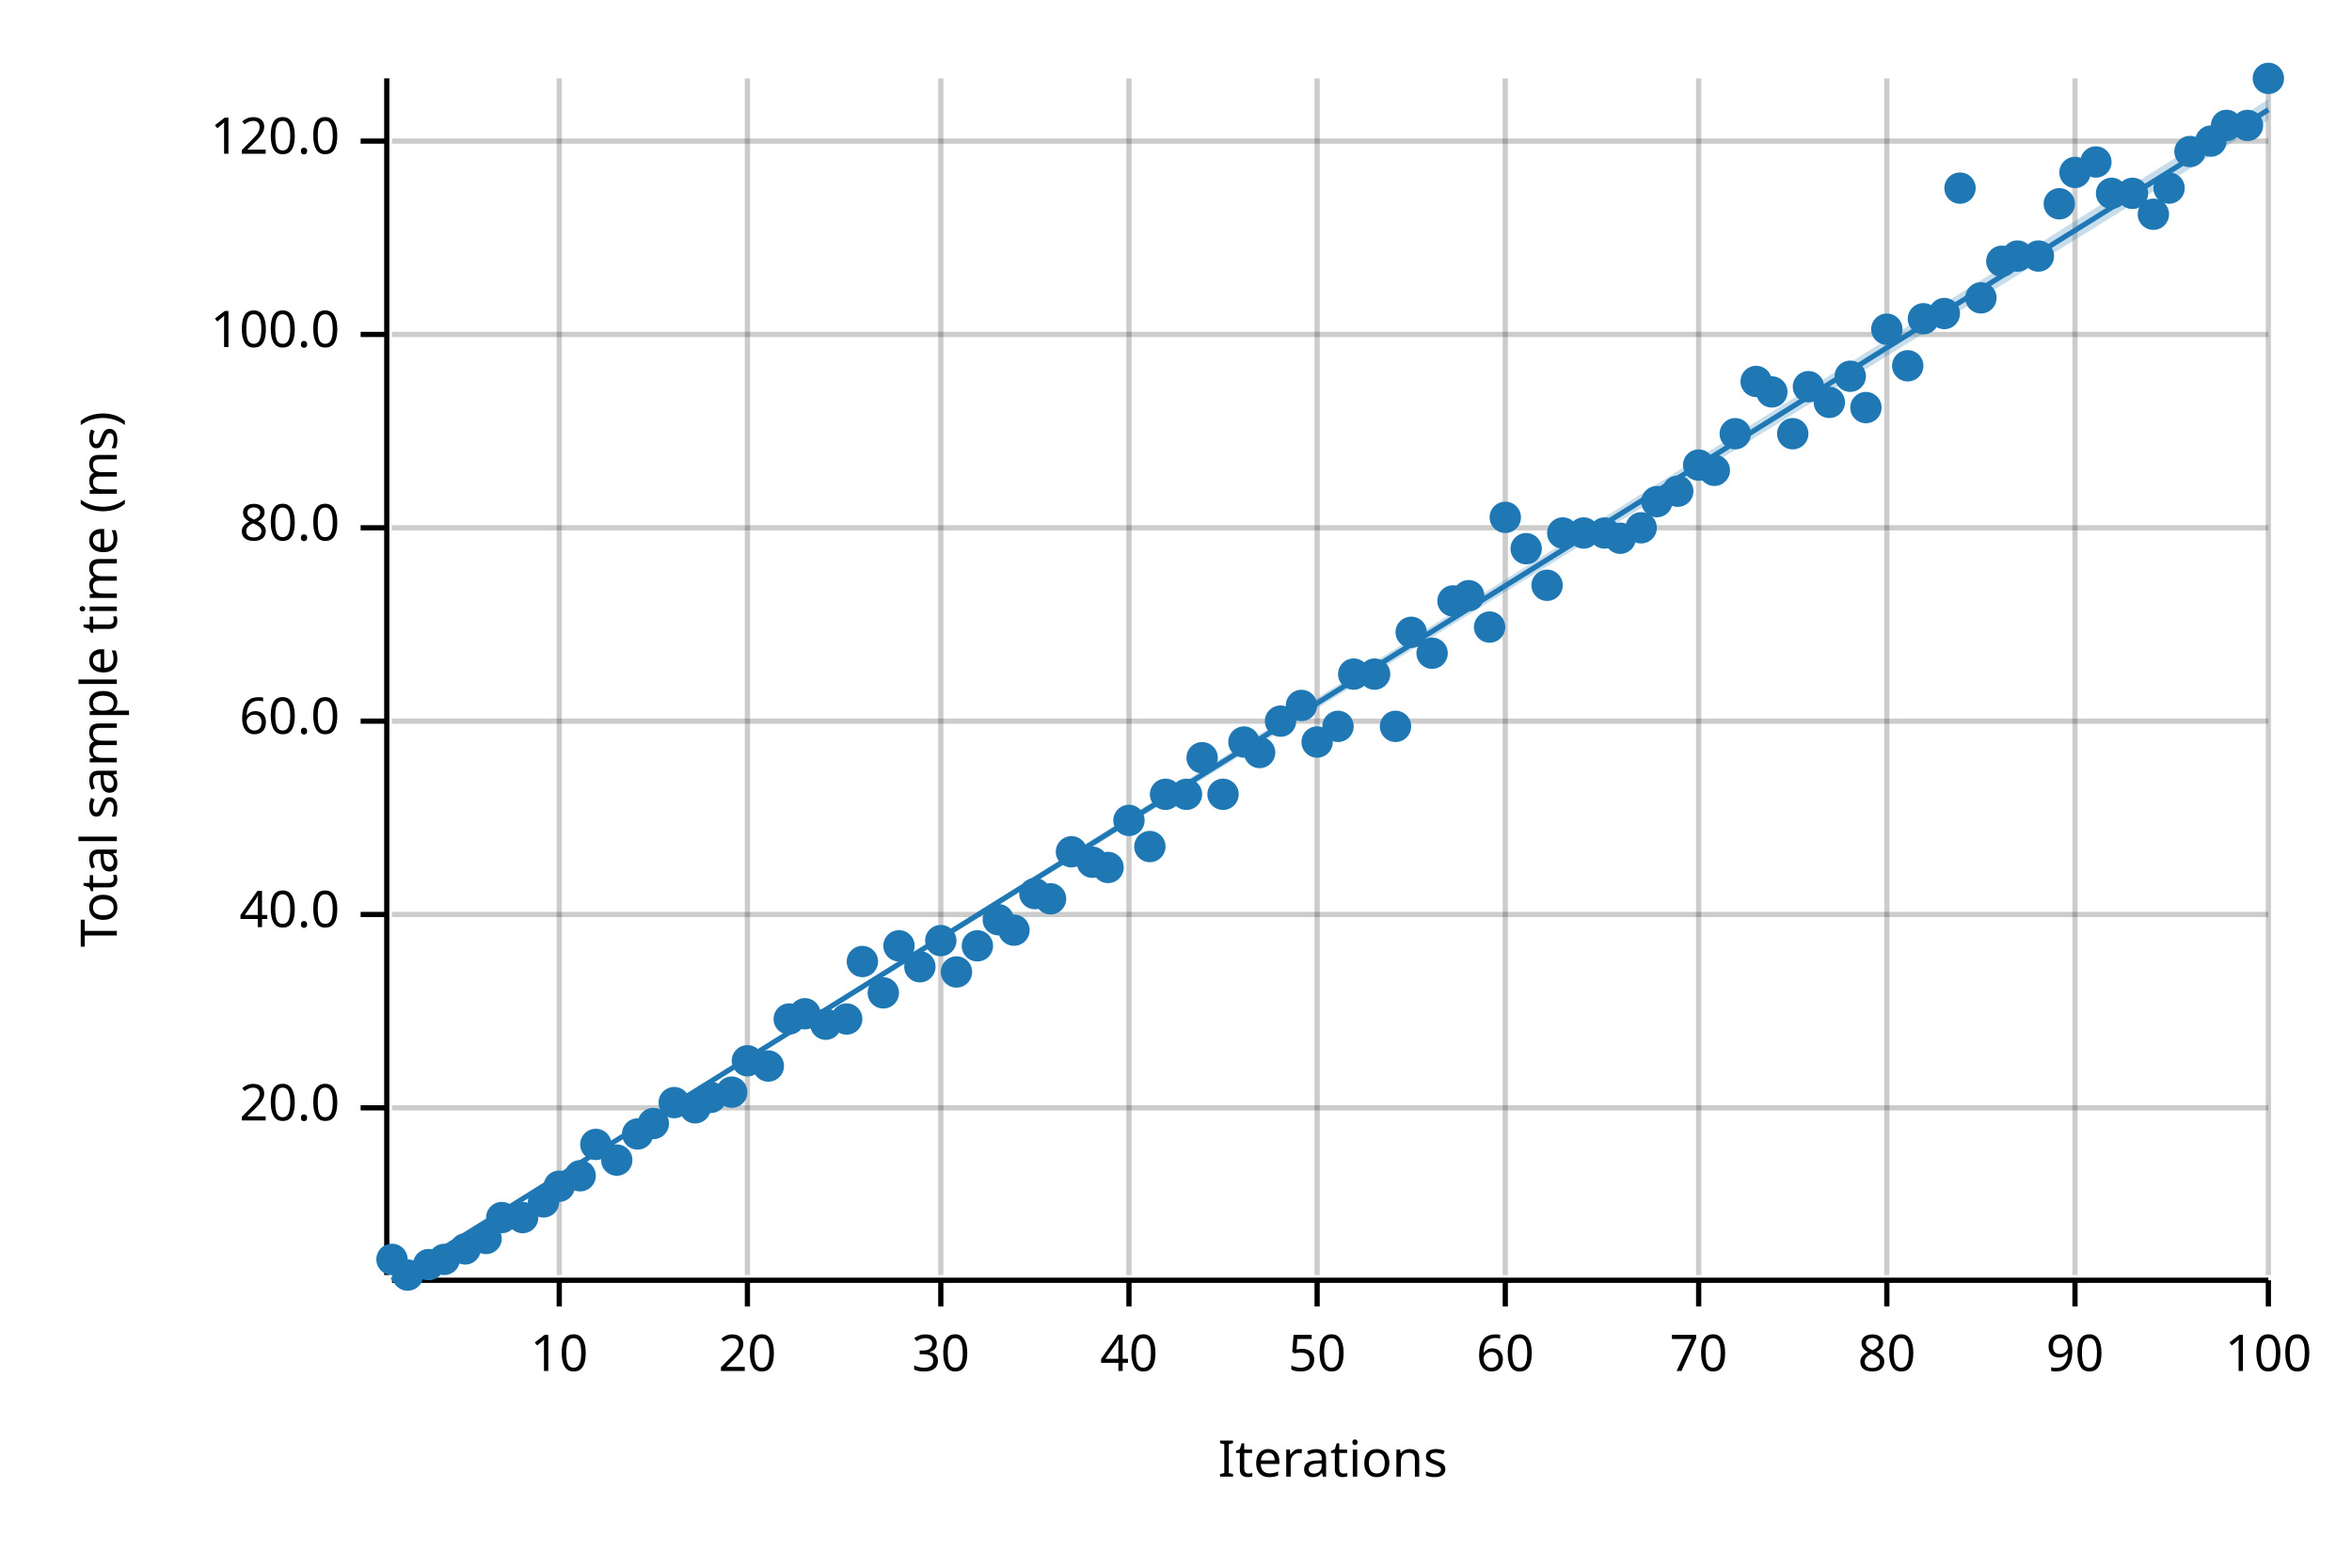
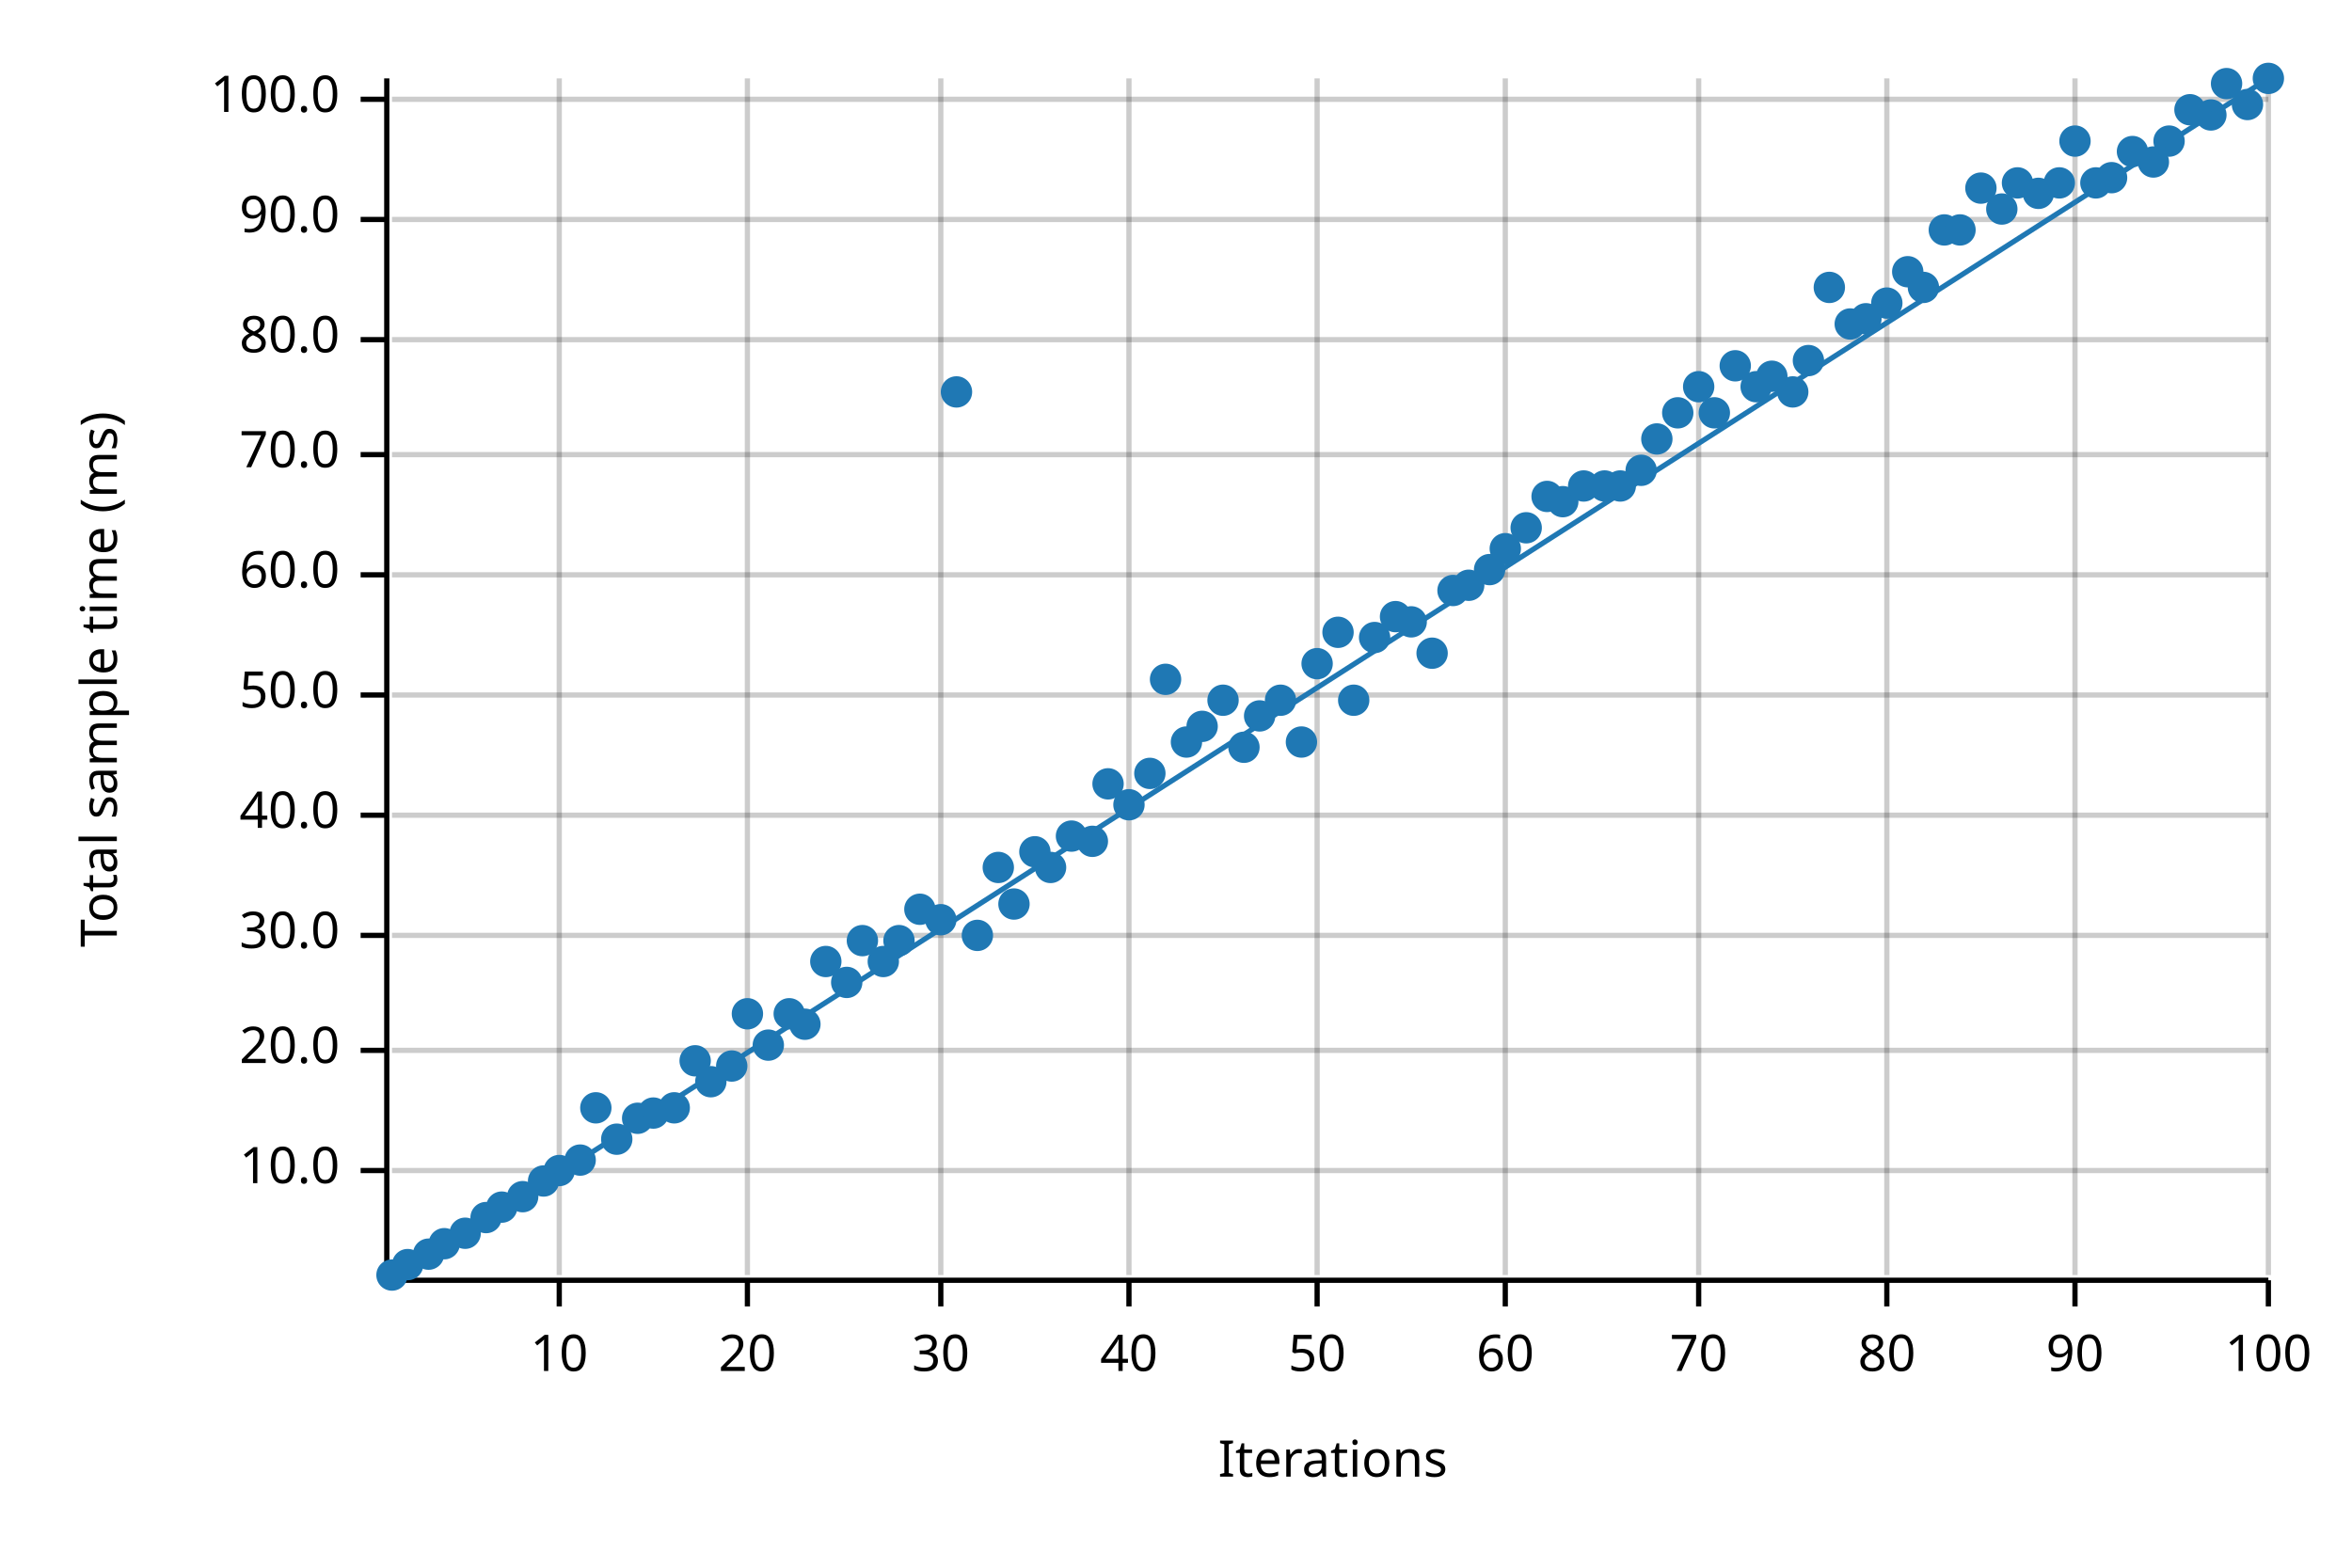
<svg xmlns="http://www.w3.org/2000/svg" width="450" height="300" viewBox="0 0 450 300">
  <text x="15" y="130" dy="0.76em" text-anchor="middle" font-family="sans-serif" font-size="9.677" opacity="1" fill="#000000" transform="rotate(270, 15, 130)">
Total sample time (ms)
</text>
  <text x="255" y="285" dy="-0.5ex" text-anchor="middle" font-family="sans-serif" font-size="9.677" opacity="1" fill="#000000">
Iterations
</text>
  <line opacity="0.2" stroke="#000000" stroke-width="1" x1="107" y1="244" x2="107" y2="15" />
  <line opacity="0.2" stroke="#000000" stroke-width="1" x1="143" y1="244" x2="143" y2="15" />
  <line opacity="0.2" stroke="#000000" stroke-width="1" x1="180" y1="244" x2="180" y2="15" />
  <line opacity="0.2" stroke="#000000" stroke-width="1" x1="216" y1="244" x2="216" y2="15" />
  <line opacity="0.2" stroke="#000000" stroke-width="1" x1="252" y1="244" x2="252" y2="15" />
  <line opacity="0.2" stroke="#000000" stroke-width="1" x1="288" y1="244" x2="288" y2="15" />
  <line opacity="0.2" stroke="#000000" stroke-width="1" x1="325" y1="244" x2="325" y2="15" />
  <line opacity="0.2" stroke="#000000" stroke-width="1" x1="361" y1="244" x2="361" y2="15" />
  <line opacity="0.2" stroke="#000000" stroke-width="1" x1="397" y1="244" x2="397" y2="15" />
  <line opacity="0.2" stroke="#000000" stroke-width="1" x1="434" y1="244" x2="434" y2="15" />
-   <line opacity="0.2" stroke="#000000" stroke-width="1" x1="75" y1="212" x2="434" y2="212" />
-   <line opacity="0.2" stroke="#000000" stroke-width="1" x1="75" y1="175" x2="434" y2="175" />
-   <line opacity="0.2" stroke="#000000" stroke-width="1" x1="75" y1="138" x2="434" y2="138" />
-   <line opacity="0.2" stroke="#000000" stroke-width="1" x1="75" y1="101" x2="434" y2="101" />
-   <line opacity="0.2" stroke="#000000" stroke-width="1" x1="75" y1="64" x2="434" y2="64" />
-   <line opacity="0.2" stroke="#000000" stroke-width="1" x1="75" y1="27" x2="434" y2="27" />
+   <line opacity="0.2" stroke="#000000" stroke-width="1" x1="75" y1="224" x2="434" y2="224" />
+   <line opacity="0.2" stroke="#000000" stroke-width="1" x1="75" y1="201" x2="434" y2="201" />
+   <line opacity="0.2" stroke="#000000" stroke-width="1" x1="75" y1="179" x2="434" y2="179" />
+   <line opacity="0.2" stroke="#000000" stroke-width="1" x1="75" y1="156" x2="434" y2="156" />
+   <line opacity="0.2" stroke="#000000" stroke-width="1" x1="75" y1="133" x2="434" y2="133" />
+   <line opacity="0.2" stroke="#000000" stroke-width="1" x1="75" y1="110" x2="434" y2="110" />
+   <line opacity="0.2" stroke="#000000" stroke-width="1" x1="75" y1="87" x2="434" y2="87" />
+   <line opacity="0.2" stroke="#000000" stroke-width="1" x1="75" y1="65" x2="434" y2="65" />
+   <line opacity="0.2" stroke="#000000" stroke-width="1" x1="75" y1="42" x2="434" y2="42" />
+   <line opacity="0.2" stroke="#000000" stroke-width="1" x1="75" y1="19" x2="434" y2="19" />
  <polyline fill="none" opacity="1" stroke="#000000" stroke-width="1" points="74,15 74,244 " />
-   <text x="65" y="212" dy="0.5ex" text-anchor="end" font-family="sans-serif" font-size="9.677" opacity="1" fill="#000000">
+   <text x="65" y="224" dy="0.5ex" text-anchor="end" font-family="sans-serif" font-size="9.677" opacity="1" fill="#000000">
+ 10.0
+ </text>
+   <polyline fill="none" opacity="1" stroke="#000000" stroke-width="1" points="69,224 74,224 " />
+   <text x="65" y="201" dy="0.5ex" text-anchor="end" font-family="sans-serif" font-size="9.677" opacity="1" fill="#000000">
20.0
</text>
-   <polyline fill="none" opacity="1" stroke="#000000" stroke-width="1" points="69,212 74,212 " />
-   <text x="65" y="175" dy="0.5ex" text-anchor="end" font-family="sans-serif" font-size="9.677" opacity="1" fill="#000000">
+   <polyline fill="none" opacity="1" stroke="#000000" stroke-width="1" points="69,201 74,201 " />
+   <text x="65" y="179" dy="0.5ex" text-anchor="end" font-family="sans-serif" font-size="9.677" opacity="1" fill="#000000">
+ 30.0
+ </text>
+   <polyline fill="none" opacity="1" stroke="#000000" stroke-width="1" points="69,179 74,179 " />
+   <text x="65" y="156" dy="0.5ex" text-anchor="end" font-family="sans-serif" font-size="9.677" opacity="1" fill="#000000">
40.0
</text>
-   <polyline fill="none" opacity="1" stroke="#000000" stroke-width="1" points="69,175 74,175 " />
-   <text x="65" y="138" dy="0.5ex" text-anchor="end" font-family="sans-serif" font-size="9.677" opacity="1" fill="#000000">
+   <polyline fill="none" opacity="1" stroke="#000000" stroke-width="1" points="69,156 74,156 " />
+   <text x="65" y="133" dy="0.5ex" text-anchor="end" font-family="sans-serif" font-size="9.677" opacity="1" fill="#000000">
+ 50.0
+ </text>
+   <polyline fill="none" opacity="1" stroke="#000000" stroke-width="1" points="69,133 74,133 " />
+   <text x="65" y="110" dy="0.5ex" text-anchor="end" font-family="sans-serif" font-size="9.677" opacity="1" fill="#000000">
60.0
</text>
-   <polyline fill="none" opacity="1" stroke="#000000" stroke-width="1" points="69,138 74,138 " />
-   <text x="65" y="101" dy="0.5ex" text-anchor="end" font-family="sans-serif" font-size="9.677" opacity="1" fill="#000000">
+   <polyline fill="none" opacity="1" stroke="#000000" stroke-width="1" points="69,110 74,110 " />
+   <text x="65" y="87" dy="0.5ex" text-anchor="end" font-family="sans-serif" font-size="9.677" opacity="1" fill="#000000">
+ 70.0
+ </text>
+   <polyline fill="none" opacity="1" stroke="#000000" stroke-width="1" points="69,87 74,87 " />
+   <text x="65" y="65" dy="0.5ex" text-anchor="end" font-family="sans-serif" font-size="9.677" opacity="1" fill="#000000">
80.0
</text>
-   <polyline fill="none" opacity="1" stroke="#000000" stroke-width="1" points="69,101 74,101 " />
-   <text x="65" y="64" dy="0.5ex" text-anchor="end" font-family="sans-serif" font-size="9.677" opacity="1" fill="#000000">
+   <polyline fill="none" opacity="1" stroke="#000000" stroke-width="1" points="69,65 74,65 " />
+   <text x="65" y="42" dy="0.5ex" text-anchor="end" font-family="sans-serif" font-size="9.677" opacity="1" fill="#000000">
+ 90.0
+ </text>
+   <polyline fill="none" opacity="1" stroke="#000000" stroke-width="1" points="69,42 74,42 " />
+   <text x="65" y="19" dy="0.5ex" text-anchor="end" font-family="sans-serif" font-size="9.677" opacity="1" fill="#000000">
100.0
</text>
-   <polyline fill="none" opacity="1" stroke="#000000" stroke-width="1" points="69,64 74,64 " />
-   <text x="65" y="27" dy="0.5ex" text-anchor="end" font-family="sans-serif" font-size="9.677" opacity="1" fill="#000000">
- 120.0
- </text>
-   <polyline fill="none" opacity="1" stroke="#000000" stroke-width="1" points="69,27 74,27 " />
+   <polyline fill="none" opacity="1" stroke="#000000" stroke-width="1" points="69,19 74,19 " />
  <polyline fill="none" opacity="1" stroke="#000000" stroke-width="1" points="75,245 434,245 " />
  <text x="107" y="255" dy="0.76em" text-anchor="middle" font-family="sans-serif" font-size="9.677" opacity="1" fill="#000000">
10
</text>
  <polyline fill="none" opacity="1" stroke="#000000" stroke-width="1" points="107,245 107,250 " />
  <text x="143" y="255" dy="0.76em" text-anchor="middle" font-family="sans-serif" font-size="9.677" opacity="1" fill="#000000">
20
</text>
  <polyline fill="none" opacity="1" stroke="#000000" stroke-width="1" points="143,245 143,250 " />
  <text x="180" y="255" dy="0.76em" text-anchor="middle" font-family="sans-serif" font-size="9.677" opacity="1" fill="#000000">
30
</text>
  <polyline fill="none" opacity="1" stroke="#000000" stroke-width="1" points="180,245 180,250 " />
  <text x="216" y="255" dy="0.76em" text-anchor="middle" font-family="sans-serif" font-size="9.677" opacity="1" fill="#000000">
40
</text>
  <polyline fill="none" opacity="1" stroke="#000000" stroke-width="1" points="216,245 216,250 " />
  <text x="252" y="255" dy="0.76em" text-anchor="middle" font-family="sans-serif" font-size="9.677" opacity="1" fill="#000000">
50
</text>
  <polyline fill="none" opacity="1" stroke="#000000" stroke-width="1" points="252,245 252,250 " />
  <text x="288" y="255" dy="0.76em" text-anchor="middle" font-family="sans-serif" font-size="9.677" opacity="1" fill="#000000">
60
</text>
  <polyline fill="none" opacity="1" stroke="#000000" stroke-width="1" points="288,245 288,250 " />
  <text x="325" y="255" dy="0.76em" text-anchor="middle" font-family="sans-serif" font-size="9.677" opacity="1" fill="#000000">
70
</text>
  <polyline fill="none" opacity="1" stroke="#000000" stroke-width="1" points="325,245 325,250 " />
  <text x="361" y="255" dy="0.76em" text-anchor="middle" font-family="sans-serif" font-size="9.677" opacity="1" fill="#000000">
80
</text>
  <polyline fill="none" opacity="1" stroke="#000000" stroke-width="1" points="361,245 361,250 " />
  <text x="397" y="255" dy="0.76em" text-anchor="middle" font-family="sans-serif" font-size="9.677" opacity="1" fill="#000000">
90
</text>
  <polyline fill="none" opacity="1" stroke="#000000" stroke-width="1" points="397,245 397,250 " />
  <text x="434" y="255" dy="0.76em" text-anchor="middle" font-family="sans-serif" font-size="9.677" opacity="1" fill="#000000">
100
</text>
  <polyline fill="none" opacity="1" stroke="#000000" stroke-width="1" points="434,245 434,250 " />
-   <circle cx="75" cy="241" r="3" opacity="1" fill="#1F78B4" stroke="none" stroke-width="1" />
-   <circle cx="78" cy="244" r="3" opacity="1" fill="#1F78B4" stroke="none" stroke-width="1" />
-   <circle cx="82" cy="242" r="3" opacity="1" fill="#1F78B4" stroke="none" stroke-width="1" />
-   <circle cx="85" cy="241" r="3" opacity="1" fill="#1F78B4" stroke="none" stroke-width="1" />
-   <circle cx="89" cy="239" r="3" opacity="1" fill="#1F78B4" stroke="none" stroke-width="1" />
-   <circle cx="93" cy="237" r="3" opacity="1" fill="#1F78B4" stroke="none" stroke-width="1" />
-   <circle cx="96" cy="233" r="3" opacity="1" fill="#1F78B4" stroke="none" stroke-width="1" />
-   <circle cx="100" cy="233" r="3" opacity="1" fill="#1F78B4" stroke="none" stroke-width="1" />
-   <circle cx="104" cy="230" r="3" opacity="1" fill="#1F78B4" stroke="none" stroke-width="1" />
-   <circle cx="107" cy="227" r="3" opacity="1" fill="#1F78B4" stroke="none" stroke-width="1" />
-   <circle cx="111" cy="225" r="3" opacity="1" fill="#1F78B4" stroke="none" stroke-width="1" />
-   <circle cx="114" cy="219" r="3" opacity="1" fill="#1F78B4" stroke="none" stroke-width="1" />
-   <circle cx="118" cy="222" r="3" opacity="1" fill="#1F78B4" stroke="none" stroke-width="1" />
-   <circle cx="122" cy="217" r="3" opacity="1" fill="#1F78B4" stroke="none" stroke-width="1" />
-   <circle cx="125" cy="215" r="3" opacity="1" fill="#1F78B4" stroke="none" stroke-width="1" />
-   <circle cx="129" cy="211" r="3" opacity="1" fill="#1F78B4" stroke="none" stroke-width="1" />
-   <circle cx="133" cy="212" r="3" opacity="1" fill="#1F78B4" stroke="none" stroke-width="1" />
-   <circle cx="136" cy="210" r="3" opacity="1" fill="#1F78B4" stroke="none" stroke-width="1" />
-   <circle cx="140" cy="209" r="3" opacity="1" fill="#1F78B4" stroke="none" stroke-width="1" />
-   <circle cx="143" cy="203" r="3" opacity="1" fill="#1F78B4" stroke="none" stroke-width="1" />
-   <circle cx="147" cy="204" r="3" opacity="1" fill="#1F78B4" stroke="none" stroke-width="1" />
-   <circle cx="151" cy="195" r="3" opacity="1" fill="#1F78B4" stroke="none" stroke-width="1" />
-   <circle cx="154" cy="194" r="3" opacity="1" fill="#1F78B4" stroke="none" stroke-width="1" />
-   <circle cx="158" cy="196" r="3" opacity="1" fill="#1F78B4" stroke="none" stroke-width="1" />
-   <circle cx="162" cy="195" r="3" opacity="1" fill="#1F78B4" stroke="none" stroke-width="1" />
-   <circle cx="165" cy="184" r="3" opacity="1" fill="#1F78B4" stroke="none" stroke-width="1" />
-   <circle cx="169" cy="190" r="3" opacity="1" fill="#1F78B4" stroke="none" stroke-width="1" />
-   <circle cx="172" cy="181" r="3" opacity="1" fill="#1F78B4" stroke="none" stroke-width="1" />
-   <circle cx="176" cy="185" r="3" opacity="1" fill="#1F78B4" stroke="none" stroke-width="1" />
-   <circle cx="180" cy="180" r="3" opacity="1" fill="#1F78B4" stroke="none" stroke-width="1" />
-   <circle cx="183" cy="186" r="3" opacity="1" fill="#1F78B4" stroke="none" stroke-width="1" />
-   <circle cx="187" cy="181" r="3" opacity="1" fill="#1F78B4" stroke="none" stroke-width="1" />
-   <circle cx="191" cy="176" r="3" opacity="1" fill="#1F78B4" stroke="none" stroke-width="1" />
-   <circle cx="194" cy="178" r="3" opacity="1" fill="#1F78B4" stroke="none" stroke-width="1" />
-   <circle cx="198" cy="171" r="3" opacity="1" fill="#1F78B4" stroke="none" stroke-width="1" />
-   <circle cx="201" cy="172" r="3" opacity="1" fill="#1F78B4" stroke="none" stroke-width="1" />
-   <circle cx="205" cy="163" r="3" opacity="1" fill="#1F78B4" stroke="none" stroke-width="1" />
-   <circle cx="209" cy="165" r="3" opacity="1" fill="#1F78B4" stroke="none" stroke-width="1" />
-   <circle cx="212" cy="166" r="3" opacity="1" fill="#1F78B4" stroke="none" stroke-width="1" />
-   <circle cx="216" cy="157" r="3" opacity="1" fill="#1F78B4" stroke="none" stroke-width="1" />
-   <circle cx="220" cy="162" r="3" opacity="1" fill="#1F78B4" stroke="none" stroke-width="1" />
-   <circle cx="223" cy="152" r="3" opacity="1" fill="#1F78B4" stroke="none" stroke-width="1" />
-   <circle cx="227" cy="152" r="3" opacity="1" fill="#1F78B4" stroke="none" stroke-width="1" />
-   <circle cx="230" cy="145" r="3" opacity="1" fill="#1F78B4" stroke="none" stroke-width="1" />
-   <circle cx="234" cy="152" r="3" opacity="1" fill="#1F78B4" stroke="none" stroke-width="1" />
-   <circle cx="238" cy="142" r="3" opacity="1" fill="#1F78B4" stroke="none" stroke-width="1" />
-   <circle cx="241" cy="144" r="3" opacity="1" fill="#1F78B4" stroke="none" stroke-width="1" />
-   <circle cx="245" cy="138" r="3" opacity="1" fill="#1F78B4" stroke="none" stroke-width="1" />
-   <circle cx="249" cy="135" r="3" opacity="1" fill="#1F78B4" stroke="none" stroke-width="1" />
-   <circle cx="252" cy="142" r="3" opacity="1" fill="#1F78B4" stroke="none" stroke-width="1" />
-   <circle cx="256" cy="139" r="3" opacity="1" fill="#1F78B4" stroke="none" stroke-width="1" />
-   <circle cx="259" cy="129" r="3" opacity="1" fill="#1F78B4" stroke="none" stroke-width="1" />
-   <circle cx="263" cy="129" r="3" opacity="1" fill="#1F78B4" stroke="none" stroke-width="1" />
-   <circle cx="267" cy="139" r="3" opacity="1" fill="#1F78B4" stroke="none" stroke-width="1" />
-   <circle cx="270" cy="121" r="3" opacity="1" fill="#1F78B4" stroke="none" stroke-width="1" />
+   <circle cx="75" cy="244" r="3" opacity="1" fill="#1F78B4" stroke="none" stroke-width="1" />
+   <circle cx="78" cy="242" r="3" opacity="1" fill="#1F78B4" stroke="none" stroke-width="1" />
+   <circle cx="82" cy="240" r="3" opacity="1" fill="#1F78B4" stroke="none" stroke-width="1" />
+   <circle cx="85" cy="238" r="3" opacity="1" fill="#1F78B4" stroke="none" stroke-width="1" />
+   <circle cx="89" cy="236" r="3" opacity="1" fill="#1F78B4" stroke="none" stroke-width="1" />
+   <circle cx="93" cy="233" r="3" opacity="1" fill="#1F78B4" stroke="none" stroke-width="1" />
+   <circle cx="96" cy="231" r="3" opacity="1" fill="#1F78B4" stroke="none" stroke-width="1" />
+   <circle cx="100" cy="229" r="3" opacity="1" fill="#1F78B4" stroke="none" stroke-width="1" />
+   <circle cx="104" cy="226" r="3" opacity="1" fill="#1F78B4" stroke="none" stroke-width="1" />
+   <circle cx="107" cy="224" r="3" opacity="1" fill="#1F78B4" stroke="none" stroke-width="1" />
+   <circle cx="111" cy="222" r="3" opacity="1" fill="#1F78B4" stroke="none" stroke-width="1" />
+   <circle cx="114" cy="212" r="3" opacity="1" fill="#1F78B4" stroke="none" stroke-width="1" />
+   <circle cx="118" cy="218" r="3" opacity="1" fill="#1F78B4" stroke="none" stroke-width="1" />
+   <circle cx="122" cy="214" r="3" opacity="1" fill="#1F78B4" stroke="none" stroke-width="1" />
+   <circle cx="125" cy="213" r="3" opacity="1" fill="#1F78B4" stroke="none" stroke-width="1" />
+   <circle cx="129" cy="212" r="3" opacity="1" fill="#1F78B4" stroke="none" stroke-width="1" />
+   <circle cx="133" cy="203" r="3" opacity="1" fill="#1F78B4" stroke="none" stroke-width="1" />
+   <circle cx="136" cy="207" r="3" opacity="1" fill="#1F78B4" stroke="none" stroke-width="1" />
+   <circle cx="140" cy="204" r="3" opacity="1" fill="#1F78B4" stroke="none" stroke-width="1" />
+   <circle cx="143" cy="194" r="3" opacity="1" fill="#1F78B4" stroke="none" stroke-width="1" />
+   <circle cx="147" cy="200" r="3" opacity="1" fill="#1F78B4" stroke="none" stroke-width="1" />
+   <circle cx="151" cy="194" r="3" opacity="1" fill="#1F78B4" stroke="none" stroke-width="1" />
+   <circle cx="154" cy="196" r="3" opacity="1" fill="#1F78B4" stroke="none" stroke-width="1" />
+   <circle cx="158" cy="184" r="3" opacity="1" fill="#1F78B4" stroke="none" stroke-width="1" />
+   <circle cx="162" cy="188" r="3" opacity="1" fill="#1F78B4" stroke="none" stroke-width="1" />
+   <circle cx="165" cy="180" r="3" opacity="1" fill="#1F78B4" stroke="none" stroke-width="1" />
+   <circle cx="169" cy="184" r="3" opacity="1" fill="#1F78B4" stroke="none" stroke-width="1" />
+   <circle cx="172" cy="180" r="3" opacity="1" fill="#1F78B4" stroke="none" stroke-width="1" />
+   <circle cx="176" cy="174" r="3" opacity="1" fill="#1F78B4" stroke="none" stroke-width="1" />
+   <circle cx="180" cy="176" r="3" opacity="1" fill="#1F78B4" stroke="none" stroke-width="1" />
+   <circle cx="183" cy="75" r="3" opacity="1" fill="#1F78B4" stroke="none" stroke-width="1" />
+   <circle cx="187" cy="179" r="3" opacity="1" fill="#1F78B4" stroke="none" stroke-width="1" />
+   <circle cx="191" cy="166" r="3" opacity="1" fill="#1F78B4" stroke="none" stroke-width="1" />
+   <circle cx="194" cy="173" r="3" opacity="1" fill="#1F78B4" stroke="none" stroke-width="1" />
+   <circle cx="198" cy="163" r="3" opacity="1" fill="#1F78B4" stroke="none" stroke-width="1" />
+   <circle cx="201" cy="166" r="3" opacity="1" fill="#1F78B4" stroke="none" stroke-width="1" />
+   <circle cx="205" cy="160" r="3" opacity="1" fill="#1F78B4" stroke="none" stroke-width="1" />
+   <circle cx="209" cy="161" r="3" opacity="1" fill="#1F78B4" stroke="none" stroke-width="1" />
+   <circle cx="212" cy="150" r="3" opacity="1" fill="#1F78B4" stroke="none" stroke-width="1" />
+   <circle cx="216" cy="154" r="3" opacity="1" fill="#1F78B4" stroke="none" stroke-width="1" />
+   <circle cx="220" cy="148" r="3" opacity="1" fill="#1F78B4" stroke="none" stroke-width="1" />
+   <circle cx="223" cy="130" r="3" opacity="1" fill="#1F78B4" stroke="none" stroke-width="1" />
+   <circle cx="227" cy="142" r="3" opacity="1" fill="#1F78B4" stroke="none" stroke-width="1" />
+   <circle cx="230" cy="139" r="3" opacity="1" fill="#1F78B4" stroke="none" stroke-width="1" />
+   <circle cx="234" cy="134" r="3" opacity="1" fill="#1F78B4" stroke="none" stroke-width="1" />
+   <circle cx="238" cy="143" r="3" opacity="1" fill="#1F78B4" stroke="none" stroke-width="1" />
+   <circle cx="241" cy="137" r="3" opacity="1" fill="#1F78B4" stroke="none" stroke-width="1" />
+   <circle cx="245" cy="134" r="3" opacity="1" fill="#1F78B4" stroke="none" stroke-width="1" />
+   <circle cx="249" cy="142" r="3" opacity="1" fill="#1F78B4" stroke="none" stroke-width="1" />
+   <circle cx="252" cy="127" r="3" opacity="1" fill="#1F78B4" stroke="none" stroke-width="1" />
+   <circle cx="256" cy="121" r="3" opacity="1" fill="#1F78B4" stroke="none" stroke-width="1" />
+   <circle cx="259" cy="134" r="3" opacity="1" fill="#1F78B4" stroke="none" stroke-width="1" />
+   <circle cx="263" cy="122" r="3" opacity="1" fill="#1F78B4" stroke="none" stroke-width="1" />
+   <circle cx="267" cy="118" r="3" opacity="1" fill="#1F78B4" stroke="none" stroke-width="1" />
+   <circle cx="270" cy="119" r="3" opacity="1" fill="#1F78B4" stroke="none" stroke-width="1" />
  <circle cx="274" cy="125" r="3" opacity="1" fill="#1F78B4" stroke="none" stroke-width="1" />
-   <circle cx="278" cy="115" r="3" opacity="1" fill="#1F78B4" stroke="none" stroke-width="1" />
-   <circle cx="281" cy="114" r="3" opacity="1" fill="#1F78B4" stroke="none" stroke-width="1" />
-   <circle cx="285" cy="120" r="3" opacity="1" fill="#1F78B4" stroke="none" stroke-width="1" />
-   <circle cx="288" cy="99" r="3" opacity="1" fill="#1F78B4" stroke="none" stroke-width="1" />
-   <circle cx="292" cy="105" r="3" opacity="1" fill="#1F78B4" stroke="none" stroke-width="1" />
-   <circle cx="296" cy="112" r="3" opacity="1" fill="#1F78B4" stroke="none" stroke-width="1" />
-   <circle cx="299" cy="102" r="3" opacity="1" fill="#1F78B4" stroke="none" stroke-width="1" />
-   <circle cx="303" cy="102" r="3" opacity="1" fill="#1F78B4" stroke="none" stroke-width="1" />
-   <circle cx="307" cy="102" r="3" opacity="1" fill="#1F78B4" stroke="none" stroke-width="1" />
-   <circle cx="310" cy="103" r="3" opacity="1" fill="#1F78B4" stroke="none" stroke-width="1" />
-   <circle cx="314" cy="101" r="3" opacity="1" fill="#1F78B4" stroke="none" stroke-width="1" />
-   <circle cx="317" cy="96" r="3" opacity="1" fill="#1F78B4" stroke="none" stroke-width="1" />
-   <circle cx="321" cy="94" r="3" opacity="1" fill="#1F78B4" stroke="none" stroke-width="1" />
-   <circle cx="325" cy="89" r="3" opacity="1" fill="#1F78B4" stroke="none" stroke-width="1" />
-   <circle cx="328" cy="90" r="3" opacity="1" fill="#1F78B4" stroke="none" stroke-width="1" />
-   <circle cx="332" cy="83" r="3" opacity="1" fill="#1F78B4" stroke="none" stroke-width="1" />
-   <circle cx="336" cy="73" r="3" opacity="1" fill="#1F78B4" stroke="none" stroke-width="1" />
-   <circle cx="339" cy="75" r="3" opacity="1" fill="#1F78B4" stroke="none" stroke-width="1" />
-   <circle cx="343" cy="83" r="3" opacity="1" fill="#1F78B4" stroke="none" stroke-width="1" />
-   <circle cx="346" cy="74" r="3" opacity="1" fill="#1F78B4" stroke="none" stroke-width="1" />
-   <circle cx="350" cy="77" r="3" opacity="1" fill="#1F78B4" stroke="none" stroke-width="1" />
-   <circle cx="354" cy="72" r="3" opacity="1" fill="#1F78B4" stroke="none" stroke-width="1" />
-   <circle cx="357" cy="78" r="3" opacity="1" fill="#1F78B4" stroke="none" stroke-width="1" />
-   <circle cx="361" cy="63" r="3" opacity="1" fill="#1F78B4" stroke="none" stroke-width="1" />
-   <circle cx="365" cy="70" r="3" opacity="1" fill="#1F78B4" stroke="none" stroke-width="1" />
-   <circle cx="368" cy="61" r="3" opacity="1" fill="#1F78B4" stroke="none" stroke-width="1" />
-   <circle cx="372" cy="60" r="3" opacity="1" fill="#1F78B4" stroke="none" stroke-width="1" />
-   <circle cx="375" cy="36" r="3" opacity="1" fill="#1F78B4" stroke="none" stroke-width="1" />
-   <circle cx="379" cy="57" r="3" opacity="1" fill="#1F78B4" stroke="none" stroke-width="1" />
-   <circle cx="383" cy="50" r="3" opacity="1" fill="#1F78B4" stroke="none" stroke-width="1" />
-   <circle cx="386" cy="49" r="3" opacity="1" fill="#1F78B4" stroke="none" stroke-width="1" />
-   <circle cx="390" cy="49" r="3" opacity="1" fill="#1F78B4" stroke="none" stroke-width="1" />
-   <circle cx="394" cy="39" r="3" opacity="1" fill="#1F78B4" stroke="none" stroke-width="1" />
-   <circle cx="397" cy="33" r="3" opacity="1" fill="#1F78B4" stroke="none" stroke-width="1" />
-   <circle cx="401" cy="31" r="3" opacity="1" fill="#1F78B4" stroke="none" stroke-width="1" />
-   <circle cx="404" cy="37" r="3" opacity="1" fill="#1F78B4" stroke="none" stroke-width="1" />
-   <circle cx="408" cy="37" r="3" opacity="1" fill="#1F78B4" stroke="none" stroke-width="1" />
-   <circle cx="412" cy="41" r="3" opacity="1" fill="#1F78B4" stroke="none" stroke-width="1" />
-   <circle cx="415" cy="36" r="3" opacity="1" fill="#1F78B4" stroke="none" stroke-width="1" />
-   <circle cx="419" cy="29" r="3" opacity="1" fill="#1F78B4" stroke="none" stroke-width="1" />
-   <circle cx="423" cy="27" r="3" opacity="1" fill="#1F78B4" stroke="none" stroke-width="1" />
-   <circle cx="426" cy="24" r="3" opacity="1" fill="#1F78B4" stroke="none" stroke-width="1" />
-   <circle cx="430" cy="24" r="3" opacity="1" fill="#1F78B4" stroke="none" stroke-width="1" />
+   <circle cx="278" cy="113" r="3" opacity="1" fill="#1F78B4" stroke="none" stroke-width="1" />
+   <circle cx="281" cy="112" r="3" opacity="1" fill="#1F78B4" stroke="none" stroke-width="1" />
+   <circle cx="285" cy="109" r="3" opacity="1" fill="#1F78B4" stroke="none" stroke-width="1" />
+   <circle cx="288" cy="105" r="3" opacity="1" fill="#1F78B4" stroke="none" stroke-width="1" />
+   <circle cx="292" cy="101" r="3" opacity="1" fill="#1F78B4" stroke="none" stroke-width="1" />
+   <circle cx="296" cy="95" r="3" opacity="1" fill="#1F78B4" stroke="none" stroke-width="1" />
+   <circle cx="299" cy="96" r="3" opacity="1" fill="#1F78B4" stroke="none" stroke-width="1" />
+   <circle cx="303" cy="93" r="3" opacity="1" fill="#1F78B4" stroke="none" stroke-width="1" />
+   <circle cx="307" cy="93" r="3" opacity="1" fill="#1F78B4" stroke="none" stroke-width="1" />
+   <circle cx="310" cy="93" r="3" opacity="1" fill="#1F78B4" stroke="none" stroke-width="1" />
+   <circle cx="314" cy="90" r="3" opacity="1" fill="#1F78B4" stroke="none" stroke-width="1" />
+   <circle cx="317" cy="84" r="3" opacity="1" fill="#1F78B4" stroke="none" stroke-width="1" />
+   <circle cx="321" cy="79" r="3" opacity="1" fill="#1F78B4" stroke="none" stroke-width="1" />
+   <circle cx="325" cy="74" r="3" opacity="1" fill="#1F78B4" stroke="none" stroke-width="1" />
+   <circle cx="328" cy="79" r="3" opacity="1" fill="#1F78B4" stroke="none" stroke-width="1" />
+   <circle cx="332" cy="70" r="3" opacity="1" fill="#1F78B4" stroke="none" stroke-width="1" />
+   <circle cx="336" cy="74" r="3" opacity="1" fill="#1F78B4" stroke="none" stroke-width="1" />
+   <circle cx="339" cy="72" r="3" opacity="1" fill="#1F78B4" stroke="none" stroke-width="1" />
+   <circle cx="343" cy="75" r="3" opacity="1" fill="#1F78B4" stroke="none" stroke-width="1" />
+   <circle cx="346" cy="69" r="3" opacity="1" fill="#1F78B4" stroke="none" stroke-width="1" />
+   <circle cx="350" cy="55" r="3" opacity="1" fill="#1F78B4" stroke="none" stroke-width="1" />
+   <circle cx="354" cy="62" r="3" opacity="1" fill="#1F78B4" stroke="none" stroke-width="1" />
+   <circle cx="357" cy="61" r="3" opacity="1" fill="#1F78B4" stroke="none" stroke-width="1" />
+   <circle cx="361" cy="58" r="3" opacity="1" fill="#1F78B4" stroke="none" stroke-width="1" />
+   <circle cx="365" cy="52" r="3" opacity="1" fill="#1F78B4" stroke="none" stroke-width="1" />
+   <circle cx="368" cy="55" r="3" opacity="1" fill="#1F78B4" stroke="none" stroke-width="1" />
+   <circle cx="372" cy="44" r="3" opacity="1" fill="#1F78B4" stroke="none" stroke-width="1" />
+   <circle cx="375" cy="44" r="3" opacity="1" fill="#1F78B4" stroke="none" stroke-width="1" />
+   <circle cx="379" cy="36" r="3" opacity="1" fill="#1F78B4" stroke="none" stroke-width="1" />
+   <circle cx="383" cy="40" r="3" opacity="1" fill="#1F78B4" stroke="none" stroke-width="1" />
+   <circle cx="386" cy="35" r="3" opacity="1" fill="#1F78B4" stroke="none" stroke-width="1" />
+   <circle cx="390" cy="37" r="3" opacity="1" fill="#1F78B4" stroke="none" stroke-width="1" />
+   <circle cx="394" cy="35" r="3" opacity="1" fill="#1F78B4" stroke="none" stroke-width="1" />
+   <circle cx="397" cy="27" r="3" opacity="1" fill="#1F78B4" stroke="none" stroke-width="1" />
+   <circle cx="401" cy="35" r="3" opacity="1" fill="#1F78B4" stroke="none" stroke-width="1" />
+   <circle cx="404" cy="34" r="3" opacity="1" fill="#1F78B4" stroke="none" stroke-width="1" />
+   <circle cx="408" cy="29" r="3" opacity="1" fill="#1F78B4" stroke="none" stroke-width="1" />
+   <circle cx="412" cy="31" r="3" opacity="1" fill="#1F78B4" stroke="none" stroke-width="1" />
+   <circle cx="415" cy="27" r="3" opacity="1" fill="#1F78B4" stroke="none" stroke-width="1" />
+   <circle cx="419" cy="21" r="3" opacity="1" fill="#1F78B4" stroke="none" stroke-width="1" />
+   <circle cx="423" cy="22" r="3" opacity="1" fill="#1F78B4" stroke="none" stroke-width="1" />
+   <circle cx="426" cy="16" r="3" opacity="1" fill="#1F78B4" stroke="none" stroke-width="1" />
+   <circle cx="430" cy="20" r="3" opacity="1" fill="#1F78B4" stroke="none" stroke-width="1" />
  <circle cx="434" cy="15" r="3" opacity="1" fill="#1F78B4" stroke="none" stroke-width="1" />
-   <polyline fill="none" opacity="1" stroke="#1F78B4" stroke-width="1" points="75,245 434,21 " />
-   <polygon opacity="0.25" fill="#1F78B4" points="75,245 434,23 434,19 " />
+   <polyline fill="none" opacity="1" stroke="#1F78B4" stroke-width="1" points="75,245 434,15 " />
+   <polygon opacity="0.25" fill="#1F78B4" points="75,245 434,15 434,15 " />
</svg>
